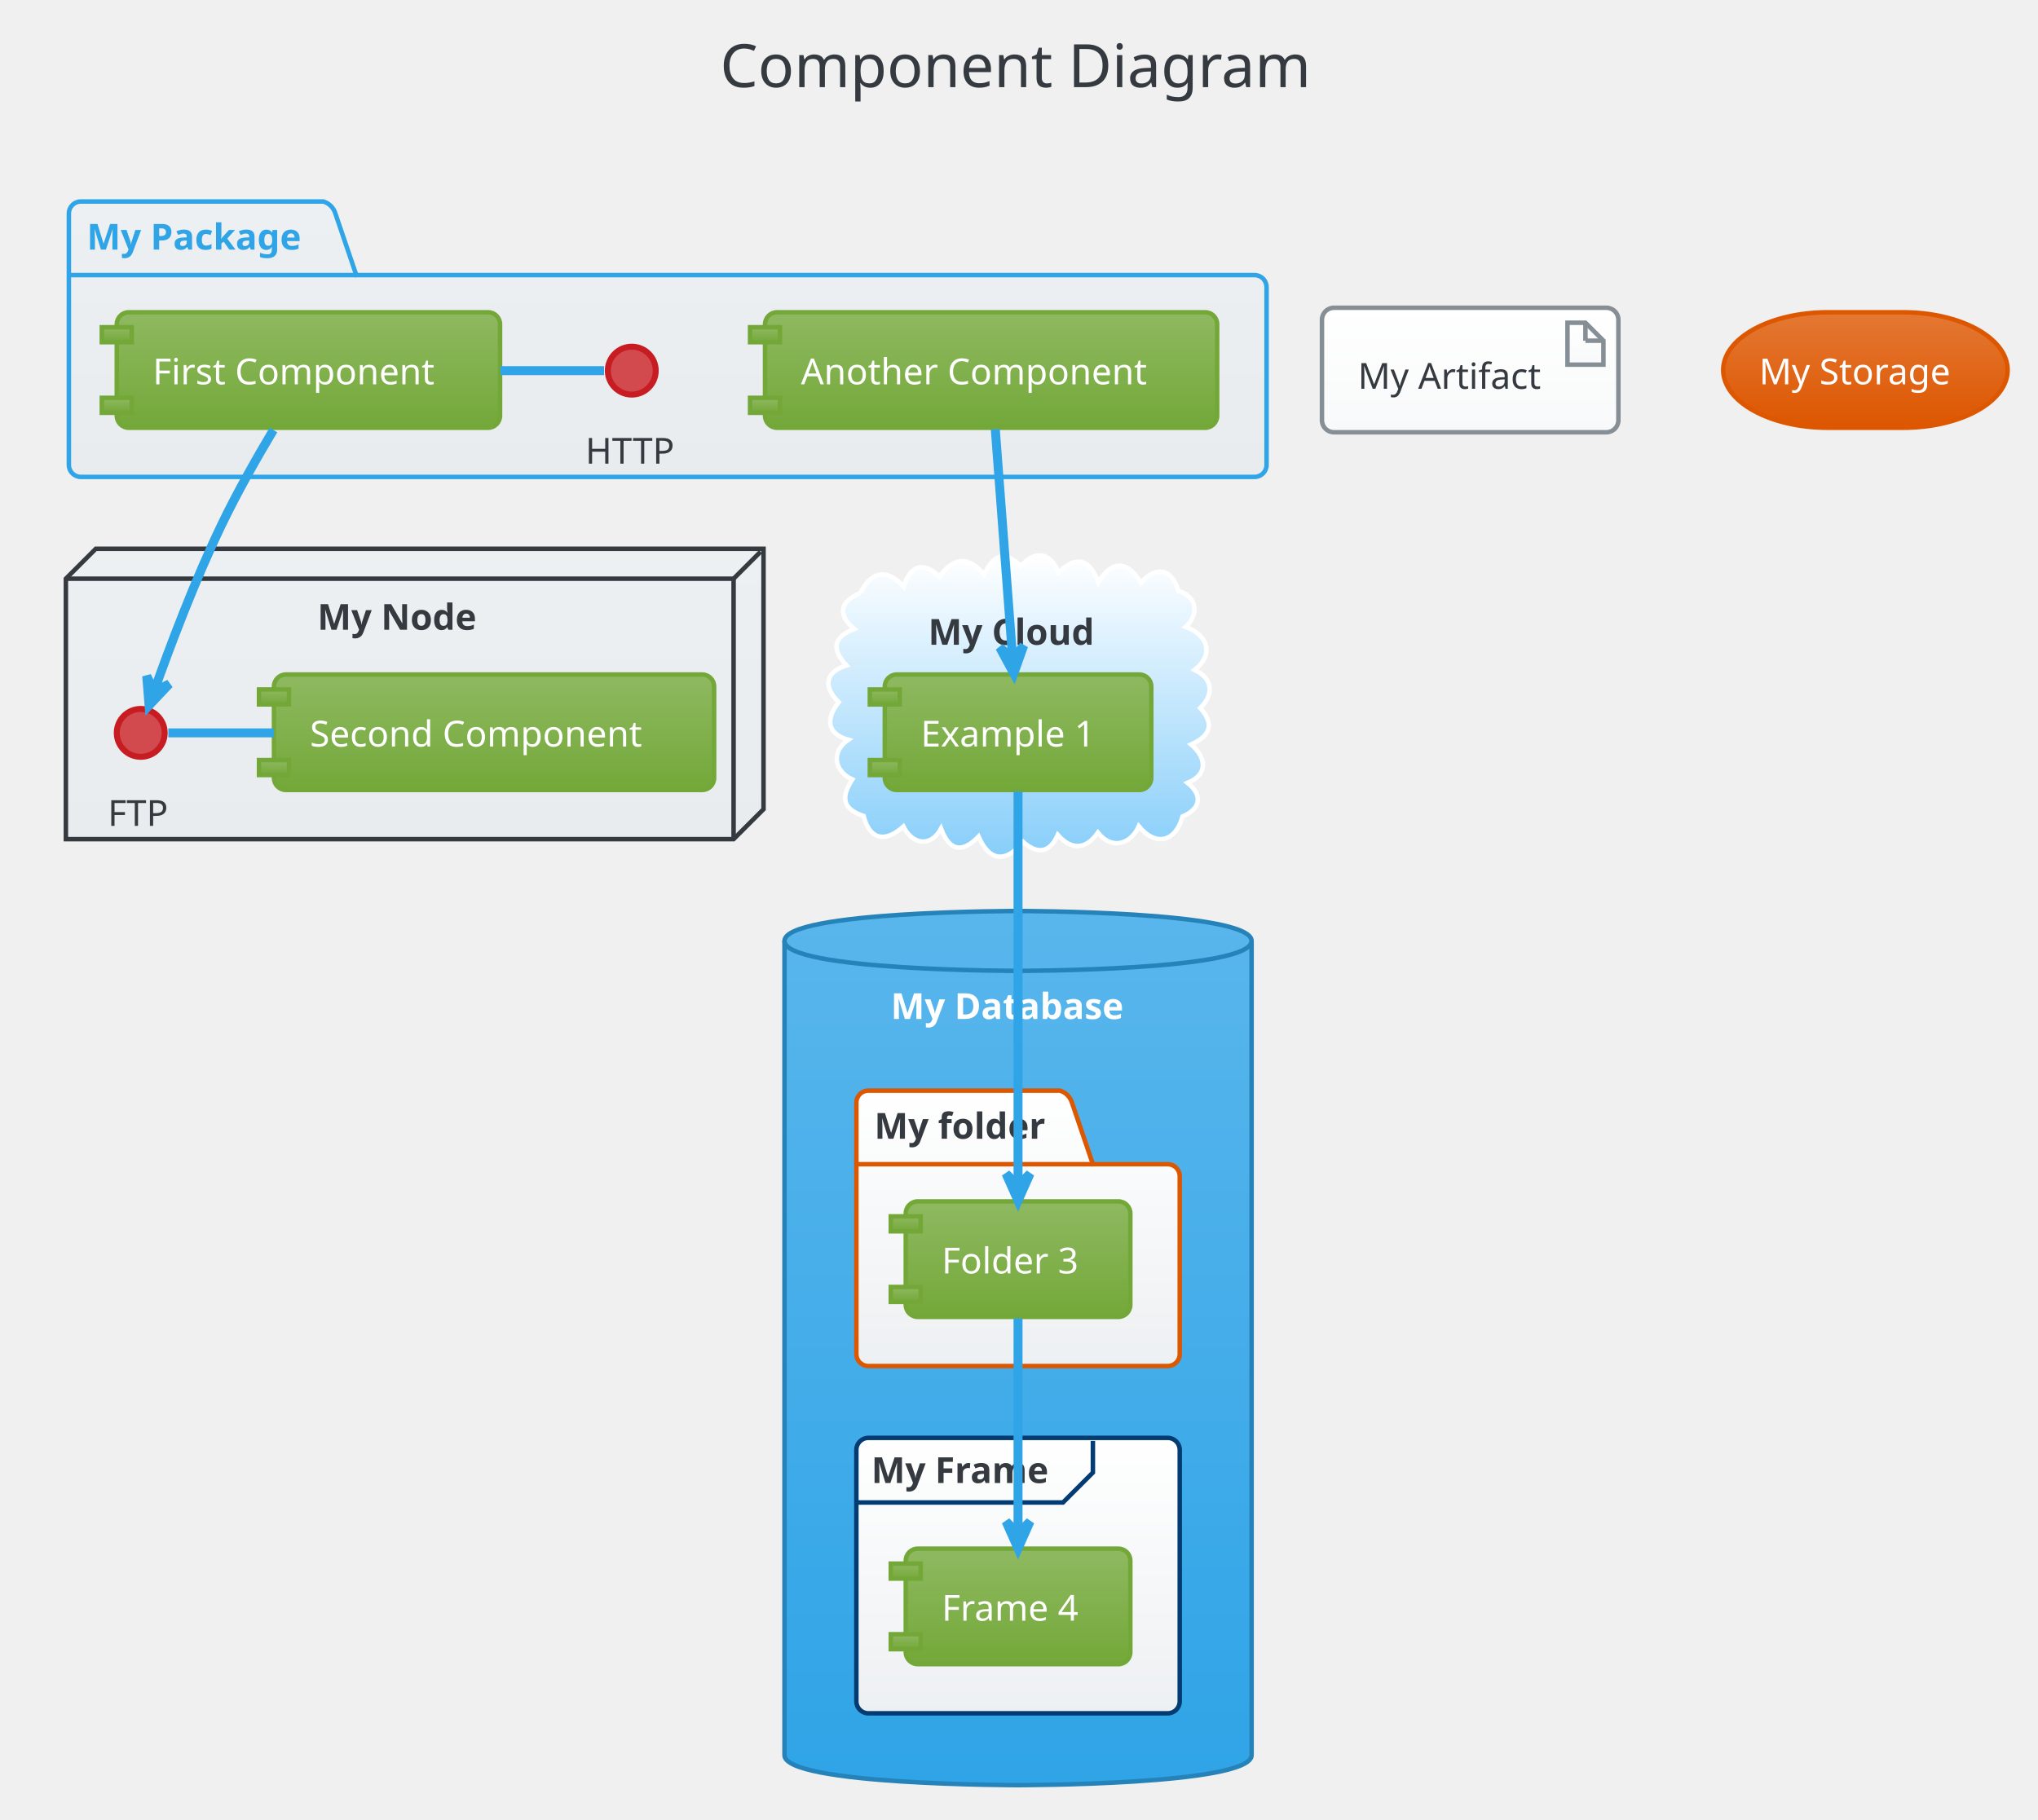
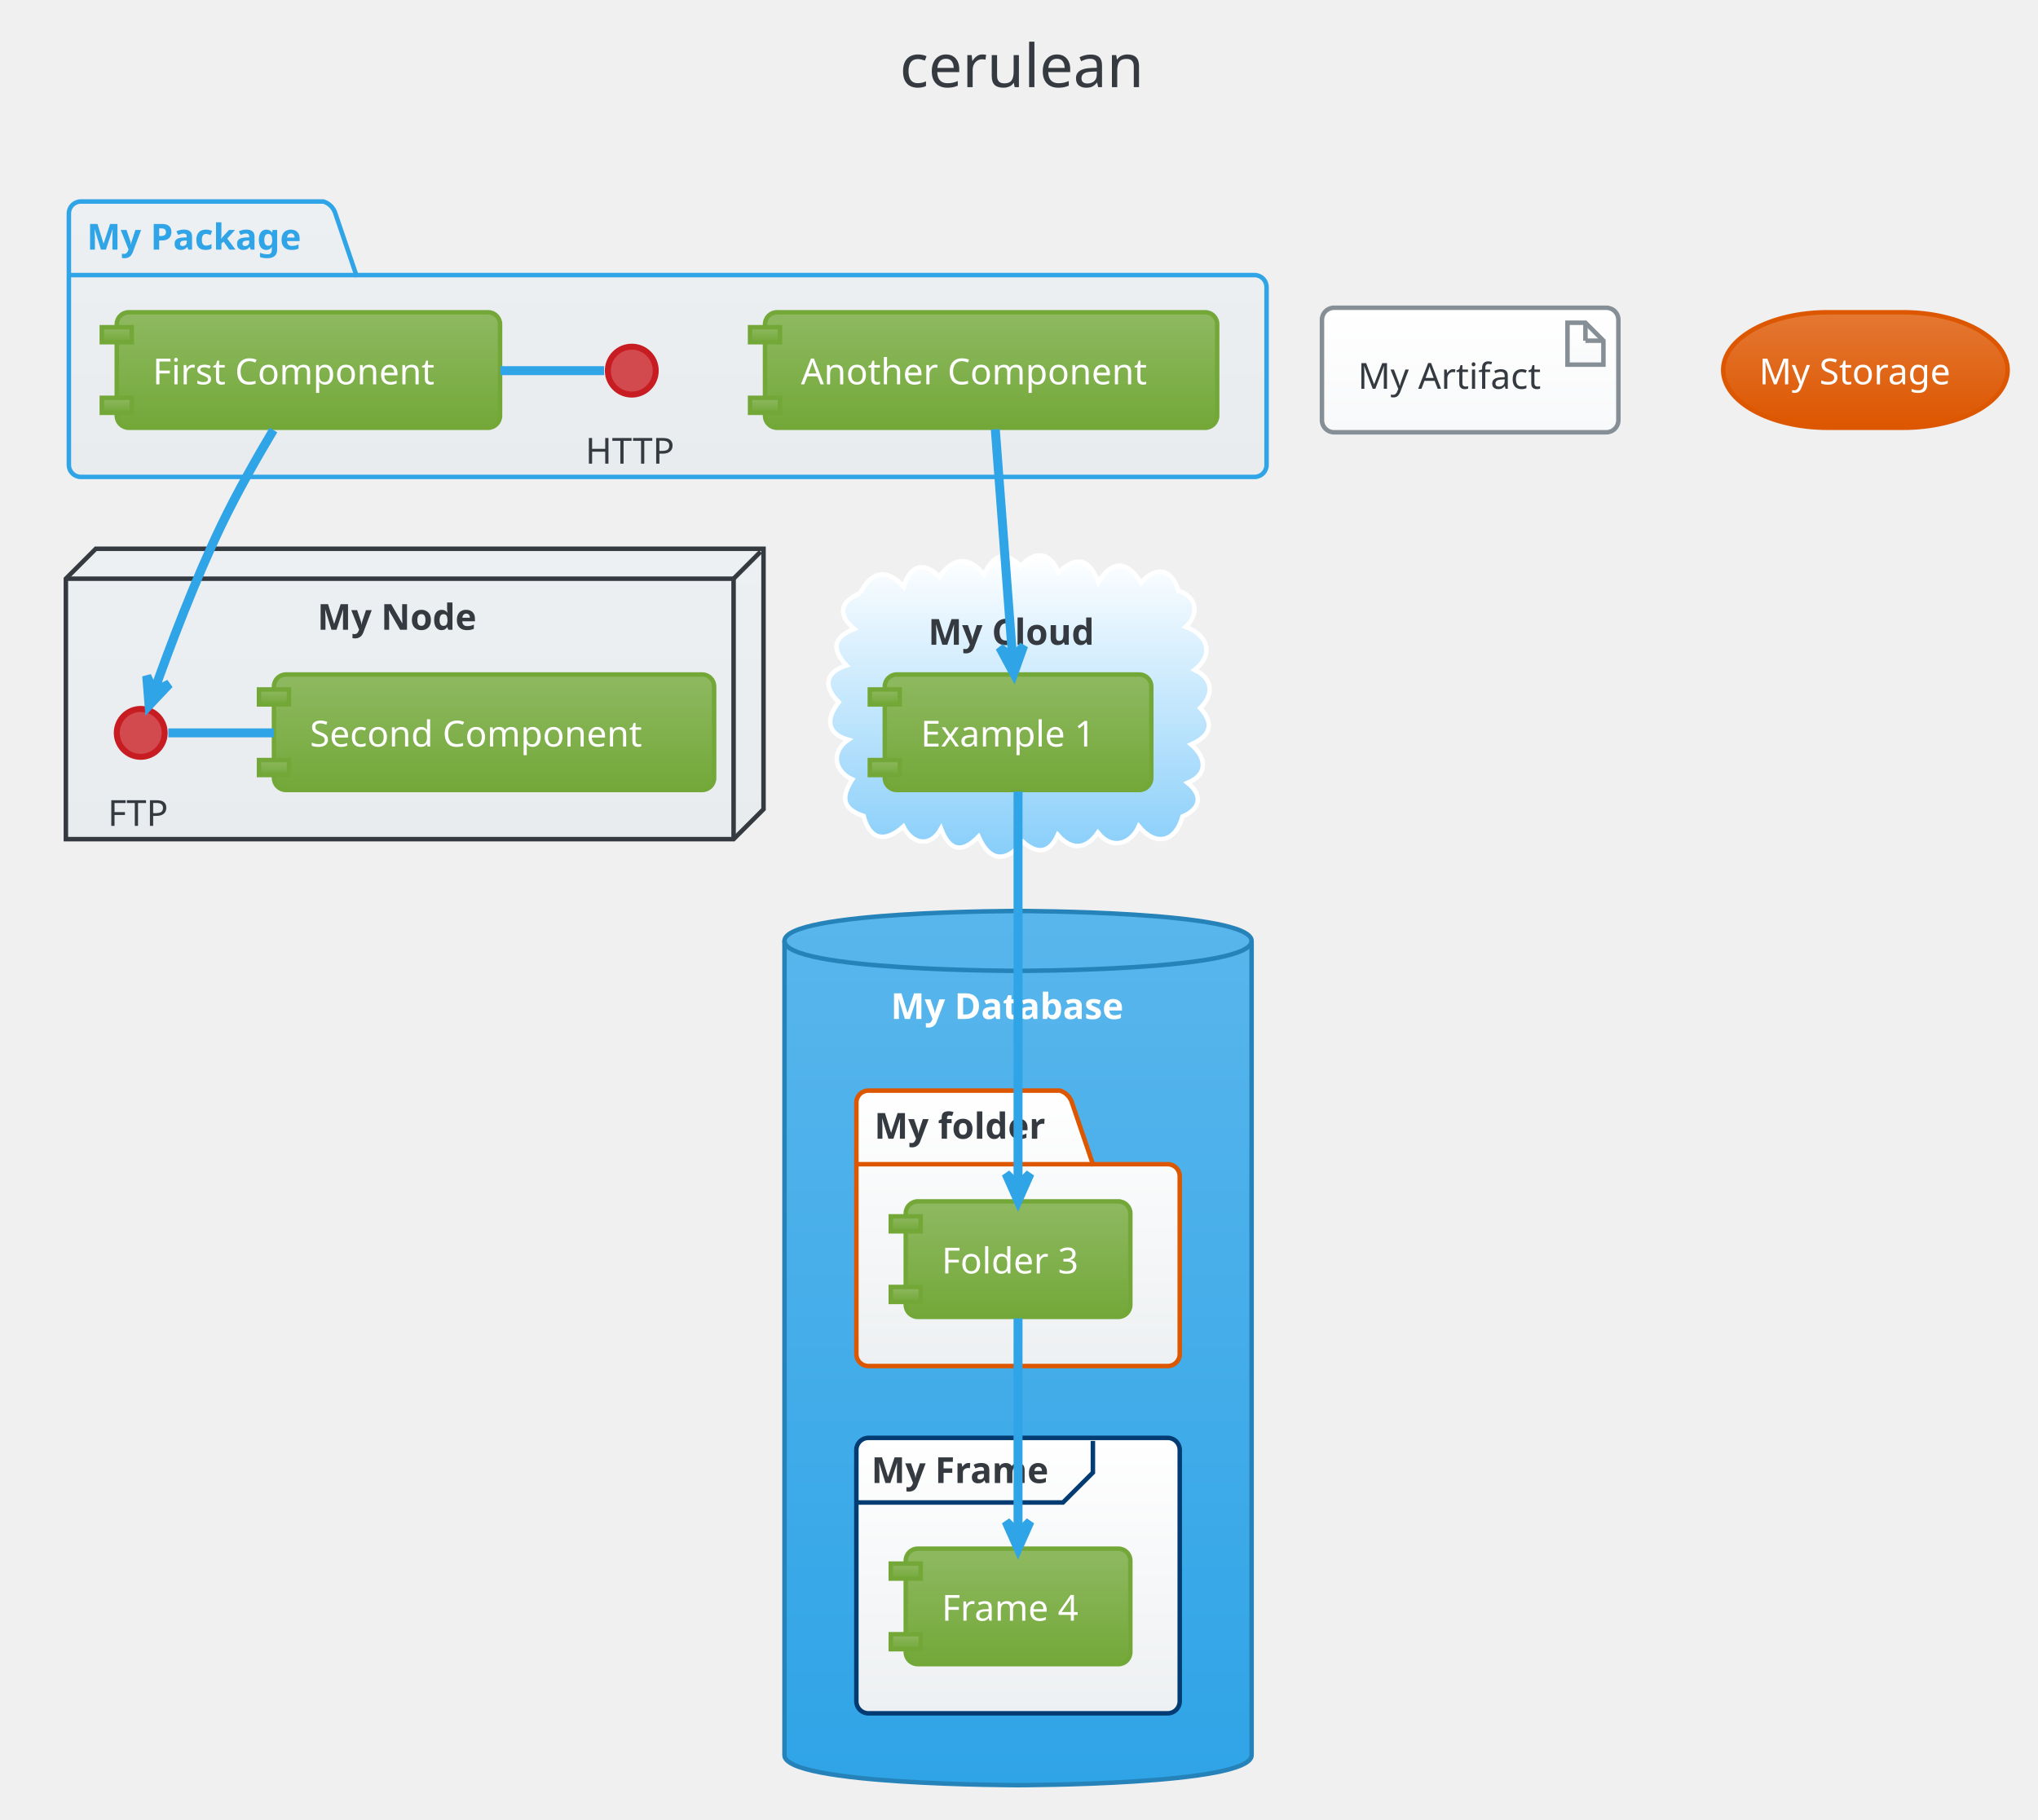
<svg xmlns="http://www.w3.org/2000/svg" contentScriptType="application/ecmascript" contentStyleType="text/css" height="633.333px" preserveAspectRatio="none" style="width:709px;height:633px;" version="1.1" viewBox="0 0 709 633" width="709.375px" zoomAndPan="magnify">
  <defs>
-     <linearGradient id="g1xavs9acieg4a0" x1="50%" x2="50%" y1="0%" y2="100%">
+     <linearGradient id="g1nj6c6ehzaf7p0" x1="50%" x2="50%" y1="0%" y2="100%">
      <stop offset="0%" stop-color="#EDF0F2" />
      <stop offset="100%" stop-color="#E9ECEF" />
    </linearGradient>
-     <linearGradient id="g1xavs9acieg4a1" x1="50%" x2="50%" y1="0%" y2="100%">
+     <linearGradient id="g1nj6c6ehzaf7p1" x1="50%" x2="50%" y1="0%" y2="100%">
      <stop offset="0%" stop-color="#FFFFFF" />
      <stop offset="100%" stop-color="#87CEFA" />
    </linearGradient>
-     <linearGradient id="g1xavs9acieg4a2" x1="50%" x2="50%" y1="0%" y2="100%">
+     <linearGradient id="g1nj6c6ehzaf7p2" x1="50%" x2="50%" y1="0%" y2="100%">
      <stop offset="0%" stop-color="#59B6EC" />
      <stop offset="100%" stop-color="#2FA4E7" />
    </linearGradient>
-     <linearGradient id="g1xavs9acieg4a3" x1="50%" x2="50%" y1="0%" y2="100%">
+     <linearGradient id="g1nj6c6ehzaf7p3" x1="50%" x2="50%" y1="0%" y2="100%">
      <stop offset="0%" stop-color="#FFFFFF" />
      <stop offset="100%" stop-color="#EDF0F2" />
    </linearGradient>
-     <linearGradient id="g1xavs9acieg4a4" x1="50%" x2="50%" y1="0%" y2="100%">
+     <linearGradient id="g1nj6c6ehzaf7p4" x1="50%" x2="50%" y1="0%" y2="100%">
      <stop offset="0%" stop-color="#8FB961" />
      <stop offset="100%" stop-color="#73A839" />
    </linearGradient>
-     <linearGradient id="g1xavs9acieg4a5" x1="50%" x2="50%" y1="0%" y2="100%">
+     <linearGradient id="g1nj6c6ehzaf7p5" x1="50%" x2="50%" y1="0%" y2="100%">
      <stop offset="0%" stop-color="#FFFFFF" />
      <stop offset="100%" stop-color="#F8F9FA" />
    </linearGradient>
-     <linearGradient id="g1xavs9acieg4a6" x1="50%" x2="50%" y1="0%" y2="100%">
+     <linearGradient id="g1nj6c6ehzaf7p6" x1="50%" x2="50%" y1="0%" y2="100%">
      <stop offset="0%" stop-color="#E47833" />
      <stop offset="100%" stop-color="#DD5600" />
    </linearGradient>
  </defs>
  <g>
-     <rect fill="none" height="39.903" rx="4.167" ry="4.167" style="stroke: none; stroke-width: 1.042;" width="236.458" x="240.104" y="2.083" />
-     <text fill="#343A40" font-family="Verdana" font-size="20.833" lengthAdjust="spacingAndGlyphs" textLength="215.625" x="250.521" y="30.32">Component Diagram</text>
-     <path d="M28.125,70.111 L112.5,70.111 A6.25,6.25 0 0 1 116.667,74.278 L123.958,95.719 L436.458,95.719 A4.167,4.167 0 0 1 440.625,99.886 L440.625,161.778 A4.167,4.167 0 0 1 436.458,165.944 L28.125,165.944 A4.167,4.167 0 0 1 23.958,161.778 L23.958,74.278 A4.167,4.167 0 0 1 28.125,70.111 " fill="url(#g1xavs9acieg4a0)" style="stroke: #2FA4E7; stroke-width: 1.562;" />
+     <rect fill="none" height="39.903" rx="4.167" ry="4.167" style="stroke: none; stroke-width: 1.042;" width="111.458" x="302.604" y="2.083" />
+     <text fill="#343A40" font-family="Verdana" font-size="20.833" lengthAdjust="spacingAndGlyphs" textLength="90.625" x="313.021" y="30.32">cerulean</text>
+     <path d="M28.125,70.111 L112.5,70.111 A6.25,6.25 0 0 1 116.667,74.278 L123.958,95.719 L436.458,95.719 A4.167,4.167 0 0 1 440.625,99.886 L440.625,161.778 A4.167,4.167 0 0 1 436.458,165.944 L28.125,165.944 A4.167,4.167 0 0 1 23.958,161.778 L23.958,74.278 A4.167,4.167 0 0 1 28.125,70.111 " fill="url(#g1nj6c6ehzaf7p0)" style="stroke: #2FA4E7; stroke-width: 1.562;" />
    <line style="stroke: #2FA4E7; stroke-width: 1.562;" x1="23.958" x2="123.958" y1="95.719" y2="95.719" />
    <text fill="#2FA4E7" font-family="Verdana" font-size="12.5" font-weight="bold" lengthAdjust="spacingAndGlyphs" textLength="82.292" x="30.208" y="86.845">My Package</text>
-     <polygon fill="url(#g1xavs9acieg4a0)" points="22.917,201.361,33.333,190.944,265.625,190.944,265.625,281.569,255.208,291.986,22.917,291.986,22.917,201.361" style="stroke: #343A40; stroke-width: 1.562;" />
+     <polygon fill="url(#g1nj6c6ehzaf7p0)" points="22.917,201.361,33.333,190.944,265.625,190.944,265.625,281.569,255.208,291.986,22.917,291.986,22.917,201.361" style="stroke: #343A40; stroke-width: 1.562;" />
    <line style="stroke: #343A40; stroke-width: 1.562;" x1="255.208" x2="264.583" y1="201.361" y2="191.986" />
    <line style="stroke: #343A40; stroke-width: 1.562;" x1="22.917" x2="255.208" y1="201.361" y2="201.361" />
    <line style="stroke: #343A40; stroke-width: 1.562;" x1="255.208" x2="255.208" y1="201.361" y2="291.986" />
    <text fill="#343A40" font-family="Verdana" font-size="12.5" font-weight="bold" lengthAdjust="spacingAndGlyphs" textLength="59.375" x="110.417" y="219.137">My Node</text>
-     <path d="M299.236,206.418 C303.005,198.895 308.467,197.433 314.363,204.161 C316.463,197.001 321.133,194.924 326.833,200.688 C331.543,194.019 336.962,193.127 342.298,199.972 C345.492,193.418 349.155,191.122 355.19,197.035 C359.812,191.197 365.745,192.236 368.191,199.237 C374.634,193.048 379.099,194.548 382.09,202.605 C386.815,194.721 392.394,195.077 396.918,202.795 C402.165,196.641 407.746,197.912 409.967,205.639 C416.664,207.586 417.111,213.875 412.5,218.117 C419.878,220.816 422.735,227.406 415.597,233.105 C422.04,236.113 422.335,241.692 417.55,246.355 C422.773,252.087 420.748,256.224 414.363,259.039 C419.397,263.253 420.667,269.333 413.14,272.398 C418.62,276.754 417.599,281.515 411.375,284.105 C409.004,292.924 402.138,294.707 396.186,287.501 C393.361,293.819 386.696,295.823 381.95,289.699 C377.87,295.661 372.718,295.925 367.984,290.502 C365.179,296.901 360.848,297.328 355.89,292.908 C350.167,300.201 344.249,299.955 340.433,291.084 C334.642,297.055 330.257,296.041 327.383,288.307 C323.657,295.091 317.303,293.737 314.284,287.591 C308.24,293.031 302.716,292.648 300.425,283.92 C292.831,281.407 292.652,277.241 296.505,271.2 C290.177,268.328 289.029,261.542 295.104,257.411 C287.192,255.165 287.56,249.642 291.795,244.325 C286.496,239.174 286.775,233.954 294.484,231.538 C289.233,225.854 289.765,221.831 297.17,218.821 C291.196,213.797 292.264,209.286 299.236,206.418 " fill="url(#g1xavs9acieg4a1)" style="stroke: #FFFFFF; stroke-width: 1.562;" />
+     <path d="M299.236,206.418 C303.005,198.895 308.467,197.433 314.363,204.161 C316.463,197.001 321.133,194.924 326.833,200.688 C331.543,194.019 336.962,193.127 342.298,199.972 C345.492,193.418 349.155,191.122 355.19,197.035 C359.812,191.197 365.745,192.236 368.191,199.237 C374.634,193.048 379.099,194.548 382.09,202.605 C386.815,194.721 392.394,195.077 396.918,202.795 C402.165,196.641 407.746,197.912 409.967,205.639 C416.664,207.586 417.111,213.875 412.5,218.117 C419.878,220.816 422.735,227.406 415.597,233.105 C422.04,236.113 422.335,241.692 417.55,246.355 C422.773,252.087 420.748,256.224 414.363,259.039 C419.397,263.253 420.667,269.333 413.14,272.398 C418.62,276.754 417.599,281.515 411.375,284.105 C409.004,292.924 402.138,294.707 396.186,287.501 C393.361,293.819 386.696,295.823 381.95,289.699 C377.87,295.661 372.718,295.925 367.984,290.502 C365.179,296.901 360.848,297.328 355.89,292.908 C350.167,300.201 344.249,299.955 340.433,291.084 C334.642,297.055 330.257,296.041 327.383,288.307 C323.657,295.091 317.303,293.737 314.284,287.591 C308.24,293.031 302.716,292.648 300.425,283.92 C292.831,281.407 292.652,277.241 296.505,271.2 C290.177,268.328 289.029,261.542 295.104,257.411 C287.192,255.165 287.56,249.642 291.795,244.325 C286.496,239.174 286.775,233.954 294.484,231.538 C289.233,225.854 289.765,221.831 297.17,218.821 C291.196,213.797 292.264,209.286 299.236,206.418 " fill="url(#g1nj6c6ehzaf7p1)" style="stroke: #FFFFFF; stroke-width: 1.562;" />
    <text fill="#343A40" font-family="Verdana" font-size="12.5" font-weight="bold" lengthAdjust="spacingAndGlyphs" textLength="62.5" x="322.917" y="224.345">My Cloud</text>
-     <path d="M272.917,327.403 C272.917,316.986 354.167,316.986 354.167,316.986 C354.167,316.986 435.417,316.986 435.417,327.403 L435.417,610.736 C435.417,621.153 354.167,621.153 354.167,621.153 C354.167,621.153 272.917,621.153 272.917,610.736 L272.917,327.403 " fill="url(#g1xavs9acieg4a2)" style="stroke: #2683B9; stroke-width: 1.562;" />
+     <path d="M272.917,327.403 C272.917,316.986 354.167,316.986 354.167,316.986 C354.167,316.986 435.417,316.986 435.417,327.403 L435.417,610.736 C435.417,621.153 354.167,621.153 354.167,621.153 C354.167,621.153 272.917,621.153 272.917,610.736 L272.917,327.403 " fill="url(#g1nj6c6ehzaf7p2)" style="stroke: #2683B9; stroke-width: 1.562;" />
    <path d="M272.917,327.403 C272.917,337.819 354.167,337.819 354.167,337.819 C354.167,337.819 435.417,337.819 435.417,327.403 " fill="none" style="stroke: #2683B9; stroke-width: 1.562;" />
    <text fill="#FFFFFF" font-family="Verdana" font-size="12.5" font-weight="bold" lengthAdjust="spacingAndGlyphs" textLength="88.542" x="309.896" y="354.553">My Database</text>
-     <path d="M302.083,379.486 L368.75,379.486 A6.25,6.25 0 0 1 372.917,383.653 L380.208,405.094 L406.25,405.094 A4.167,4.167 0 0 1 410.417,409.261 L410.417,471.153 A4.167,4.167 0 0 1 406.25,475.319 L302.083,475.319 A4.167,4.167 0 0 1 297.917,471.153 L297.917,383.653 A4.167,4.167 0 0 1 302.083,379.486 " fill="url(#g1xavs9acieg4a3)" style="stroke: #DD5600; stroke-width: 1.562;" />
+     <path d="M302.083,379.486 L368.75,379.486 A6.25,6.25 0 0 1 372.917,383.653 L380.208,405.094 L406.25,405.094 A4.167,4.167 0 0 1 410.417,409.261 L410.417,471.153 A4.167,4.167 0 0 1 406.25,475.319 L302.083,475.319 A4.167,4.167 0 0 1 297.917,471.153 L297.917,383.653 A4.167,4.167 0 0 1 302.083,379.486 " fill="url(#g1nj6c6ehzaf7p3)" style="stroke: #DD5600; stroke-width: 1.562;" />
    <line style="stroke: #DD5600; stroke-width: 1.562;" x1="297.917" x2="380.208" y1="405.094" y2="405.094" />
    <text fill="#343A40" font-family="Verdana" font-size="12.5" font-weight="bold" lengthAdjust="spacingAndGlyphs" textLength="64.583" x="304.167" y="396.22">My folder</text>
-     <rect fill="url(#g1xavs9acieg4a3)" height="95.833" rx="4.167" ry="4.167" style="stroke: #033C73; stroke-width: 1.562;" width="112.5" x="297.917" y="500.319" />
+     <rect fill="url(#g1nj6c6ehzaf7p3)" height="95.833" rx="4.167" ry="4.167" style="stroke: #033C73; stroke-width: 1.562;" width="112.5" x="297.917" y="500.319" />
    <path d="M380.208,501.361 L380.208,512.386 L369.792,522.803 L297.917,522.803 " fill="none" style="stroke: #033C73; stroke-width: 1.562;" />
    <text fill="#343A40" font-family="Verdana" font-size="12.5" font-weight="bold" lengthAdjust="spacingAndGlyphs" textLength="67.708" x="303.125" y="516.012">My Frame</text>
    <ellipse cx="219.792" cy="128.965" fill="#D2494E" rx="8.333" ry="8.333" style="stroke: #C71C22; stroke-width: 2.083;" />
    <text fill="#343A40" font-family="Verdana" font-size="12.5" lengthAdjust="spacingAndGlyphs" textLength="32.292" x="203.646" y="161.324">HTTP</text>
-     <rect fill="url(#g1xavs9acieg4a4)" height="40.192" rx="4.167" ry="4.167" style="stroke: #73A839; stroke-width: 1.562;" width="133.333" x="40.625" y="108.653" />
-     <rect fill="url(#g1xavs9acieg4a4)" height="5.208" style="stroke: #73A839; stroke-width: 1.562;" width="10.417" x="35.417" y="113.861" />
-     <rect fill="url(#g1xavs9acieg4a4)" height="5.208" style="stroke: #73A839; stroke-width: 1.562;" width="10.417" x="35.417" y="138.428" />
+     <rect fill="url(#g1nj6c6ehzaf7p4)" height="40.192" rx="4.167" ry="4.167" style="stroke: #73A839; stroke-width: 1.562;" width="133.333" x="40.625" y="108.653" />
+     <rect fill="url(#g1nj6c6ehzaf7p4)" height="5.208" style="stroke: #73A839; stroke-width: 1.562;" width="10.417" x="35.417" y="113.861" />
+     <rect fill="url(#g1nj6c6ehzaf7p4)" height="5.208" style="stroke: #73A839; stroke-width: 1.562;" width="10.417" x="35.417" y="138.428" />
    <text fill="#FFFFFF" font-family="Verdana" font-size="12.5" lengthAdjust="spacingAndGlyphs" textLength="108.333" x="53.125" y="133.72">First Component</text>
-     <rect fill="url(#g1xavs9acieg4a4)" height="40.192" rx="4.167" ry="4.167" style="stroke: #73A839; stroke-width: 1.562;" width="157.292" x="266.146" y="108.653" />
-     <rect fill="url(#g1xavs9acieg4a4)" height="5.208" style="stroke: #73A839; stroke-width: 1.562;" width="10.417" x="260.938" y="113.861" />
-     <rect fill="url(#g1xavs9acieg4a4)" height="5.208" style="stroke: #73A839; stroke-width: 1.562;" width="10.417" x="260.938" y="138.428" />
+     <rect fill="url(#g1nj6c6ehzaf7p4)" height="40.192" rx="4.167" ry="4.167" style="stroke: #73A839; stroke-width: 1.562;" width="157.292" x="266.146" y="108.653" />
+     <rect fill="url(#g1nj6c6ehzaf7p4)" height="5.208" style="stroke: #73A839; stroke-width: 1.562;" width="10.417" x="260.938" y="113.861" />
+     <rect fill="url(#g1nj6c6ehzaf7p4)" height="5.208" style="stroke: #73A839; stroke-width: 1.562;" width="10.417" x="260.938" y="138.428" />
    <text fill="#FFFFFF" font-family="Verdana" font-size="12.5" lengthAdjust="spacingAndGlyphs" textLength="132.292" x="278.646" y="133.72">Another Component</text>
    <ellipse cx="48.958" cy="255.007" fill="#D2494E" rx="8.333" ry="8.333" style="stroke: #C71C22; stroke-width: 2.083;" />
    <text fill="#343A40" font-family="Verdana" font-size="12.5" lengthAdjust="spacingAndGlyphs" textLength="22.917" x="37.5" y="287.366">FTP</text>
-     <rect fill="url(#g1xavs9acieg4a4)" height="40.192" rx="4.167" ry="4.167" style="stroke: #73A839; stroke-width: 1.562;" width="153.125" x="95.312" y="234.694" />
-     <rect fill="url(#g1xavs9acieg4a4)" height="5.208" style="stroke: #73A839; stroke-width: 1.562;" width="10.417" x="90.104" y="239.903" />
-     <rect fill="url(#g1xavs9acieg4a4)" height="5.208" style="stroke: #73A839; stroke-width: 1.562;" width="10.417" x="90.104" y="264.469" />
+     <rect fill="url(#g1nj6c6ehzaf7p4)" height="40.192" rx="4.167" ry="4.167" style="stroke: #73A839; stroke-width: 1.562;" width="153.125" x="95.312" y="234.694" />
+     <rect fill="url(#g1nj6c6ehzaf7p4)" height="5.208" style="stroke: #73A839; stroke-width: 1.562;" width="10.417" x="90.104" y="239.903" />
+     <rect fill="url(#g1nj6c6ehzaf7p4)" height="5.208" style="stroke: #73A839; stroke-width: 1.562;" width="10.417" x="90.104" y="264.469" />
    <text fill="#FFFFFF" font-family="Verdana" font-size="12.5" lengthAdjust="spacingAndGlyphs" textLength="128.125" x="107.812" y="259.762">Second Component</text>
-     <rect fill="url(#g1xavs9acieg4a4)" height="40.192" rx="4.167" ry="4.167" style="stroke: #73A839; stroke-width: 1.562;" width="92.708" x="307.812" y="234.694" />
-     <rect fill="url(#g1xavs9acieg4a4)" height="5.208" style="stroke: #73A839; stroke-width: 1.562;" width="10.417" x="302.604" y="239.903" />
-     <rect fill="url(#g1xavs9acieg4a4)" height="5.208" style="stroke: #73A839; stroke-width: 1.562;" width="10.417" x="302.604" y="264.469" />
+     <rect fill="url(#g1nj6c6ehzaf7p4)" height="40.192" rx="4.167" ry="4.167" style="stroke: #73A839; stroke-width: 1.562;" width="92.708" x="307.812" y="234.694" />
+     <rect fill="url(#g1nj6c6ehzaf7p4)" height="5.208" style="stroke: #73A839; stroke-width: 1.562;" width="10.417" x="302.604" y="239.903" />
+     <rect fill="url(#g1nj6c6ehzaf7p4)" height="5.208" style="stroke: #73A839; stroke-width: 1.562;" width="10.417" x="302.604" y="264.469" />
    <text fill="#FFFFFF" font-family="Verdana" font-size="12.5" lengthAdjust="spacingAndGlyphs" textLength="67.708" x="320.312" y="259.762">Example 1</text>
-     <rect fill="url(#g1xavs9acieg4a4)" height="40.192" rx="4.167" ry="4.167" style="stroke: #73A839; stroke-width: 1.562;" width="78.125" x="315.104" y="418.028" />
-     <rect fill="url(#g1xavs9acieg4a4)" height="5.208" style="stroke: #73A839; stroke-width: 1.562;" width="10.417" x="309.896" y="423.236" />
-     <rect fill="url(#g1xavs9acieg4a4)" height="5.208" style="stroke: #73A839; stroke-width: 1.562;" width="10.417" x="309.896" y="447.803" />
+     <rect fill="url(#g1nj6c6ehzaf7p4)" height="40.192" rx="4.167" ry="4.167" style="stroke: #73A839; stroke-width: 1.562;" width="78.125" x="315.104" y="418.028" />
+     <rect fill="url(#g1nj6c6ehzaf7p4)" height="5.208" style="stroke: #73A839; stroke-width: 1.562;" width="10.417" x="309.896" y="423.236" />
+     <rect fill="url(#g1nj6c6ehzaf7p4)" height="5.208" style="stroke: #73A839; stroke-width: 1.562;" width="10.417" x="309.896" y="447.803" />
    <text fill="#FFFFFF" font-family="Verdana" font-size="12.5" lengthAdjust="spacingAndGlyphs" textLength="53.125" x="327.604" y="443.095">Folder 3</text>
-     <rect fill="url(#g1xavs9acieg4a4)" height="40.192" rx="4.167" ry="4.167" style="stroke: #73A839; stroke-width: 1.562;" width="78.125" x="315.104" y="538.861" />
-     <rect fill="url(#g1xavs9acieg4a4)" height="5.208" style="stroke: #73A839; stroke-width: 1.562;" width="10.417" x="309.896" y="544.069" />
-     <rect fill="url(#g1xavs9acieg4a4)" height="5.208" style="stroke: #73A839; stroke-width: 1.562;" width="10.417" x="309.896" y="568.636" />
+     <rect fill="url(#g1nj6c6ehzaf7p4)" height="40.192" rx="4.167" ry="4.167" style="stroke: #73A839; stroke-width: 1.562;" width="78.125" x="315.104" y="538.861" />
+     <rect fill="url(#g1nj6c6ehzaf7p4)" height="5.208" style="stroke: #73A839; stroke-width: 1.562;" width="10.417" x="309.896" y="544.069" />
+     <rect fill="url(#g1nj6c6ehzaf7p4)" height="5.208" style="stroke: #73A839; stroke-width: 1.562;" width="10.417" x="309.896" y="568.636" />
    <text fill="#FFFFFF" font-family="Verdana" font-size="12.5" lengthAdjust="spacingAndGlyphs" textLength="53.125" x="327.604" y="563.928">Frame 4</text>
-     <rect fill="url(#g1xavs9acieg4a5)" height="43.317" rx="4.167" ry="4.167" style="stroke: #868E96; stroke-width: 1.562;" width="103.125" x="459.896" y="107.09" />
-     <polygon fill="url(#g1xavs9acieg4a5)" points="545.312,112.299,545.312,126.882,557.812,126.882,557.812,118.549,551.562,112.299,545.312,112.299" style="stroke: #868E96; stroke-width: 1.562;" />
+     <rect fill="url(#g1nj6c6ehzaf7p5)" height="43.317" rx="4.167" ry="4.167" style="stroke: #868E96; stroke-width: 1.562;" width="103.125" x="459.896" y="107.09" />
+     <polygon fill="url(#g1nj6c6ehzaf7p5)" points="545.312,112.299,545.312,126.882,557.812,126.882,557.812,118.549,551.562,112.299,545.312,112.299" style="stroke: #868E96; stroke-width: 1.562;" />
    <line style="stroke: #868E96; stroke-width: 1.562;" x1="551.562" x2="551.562" y1="112.299" y2="118.549" />
    <line style="stroke: #868E96; stroke-width: 1.562;" x1="557.812" x2="551.562" y1="118.549" y2="118.549" />
    <text fill="#343A40" font-family="Verdana" font-size="12.5" lengthAdjust="spacingAndGlyphs" textLength="67.708" x="472.396" y="135.282">My Artifact</text>
-     <rect fill="url(#g1xavs9acieg4a6)" height="40.192" rx="36.458" ry="36.458" style="stroke: #DD5600; stroke-width: 1.562;" width="98.958" x="599.479" y="108.653" />
+     <rect fill="url(#g1nj6c6ehzaf7p6)" height="40.192" rx="36.458" ry="36.458" style="stroke: #DD5600; stroke-width: 1.562;" width="98.958" x="599.479" y="108.653" />
    <text fill="#FFFFFF" font-family="Verdana" font-size="12.5" lengthAdjust="spacingAndGlyphs" textLength="73.958" x="611.979" y="133.72">My Storage</text>
    <path d="M210.151,128.965 C198.13,128.965 186.109,128.965 174.089,128.965 " fill="none" id="HTTP-First Component" style="stroke: #2FA4E7; stroke-width: 3.125;" />
    <path d="M58.561,255.007 C70.807,255.007 83.053,255.007 95.3,255.007 " fill="none" id="FTP-Second Component" style="stroke: #2FA4E7; stroke-width: 3.125;" />
    <path d="M95.117,149.623 C89.309,159.361 82.47,171.412 77.083,182.611 C67.707,202.103 58.906,225.587 53.725,240.15 " fill="none" id="First Component-FTP" style="stroke: #2FA4E7; stroke-width: 3.125;" />
    <polygon fill="#2FA4E7" points="51.861,245.446,58.904,237.987,53.59,240.534,51.043,235.22,51.861,245.446" style="stroke: #2FA4E7; stroke-width: 3.125;" />
    <path d="M346.256,149.376 C347.877,170.809 350.495,205.418 352.271,228.903 " fill="none" id="Another Component-Example 1" style="stroke: #2FA4E7; stroke-width: 3.125;" />
    <polygon fill="#2FA4E7" points="352.681,234.324,356.129,224.661,352.288,229.13,347.819,225.29,352.681,234.324" style="stroke: #2FA4E7; stroke-width: 3.125;" />
    <path d="M354.167,275.445 C354.167,308.473 354.167,375.596 354.167,412.169 " fill="none" id="Example 1-Folder 3" style="stroke: #2FA4E7; stroke-width: 3.125;" />
    <polygon fill="#2FA4E7" points="354.167,417.767,358.333,408.392,354.167,412.559,350,408.392,354.167,417.767" style="stroke: #2FA4E7; stroke-width: 3.125;" />
    <path d="M354.167,458.726 C354.167,479.083 354.167,511.191 354.167,533.382 " fill="none" id="Folder 3-Frame 4" style="stroke: #2FA4E7; stroke-width: 3.125;" />
    <polygon fill="#2FA4E7" points="354.167,538.797,358.333,529.422,354.167,533.588,350,529.422,354.167,538.797" style="stroke: #2FA4E7; stroke-width: 3.125;" />
  </g>
</svg>
